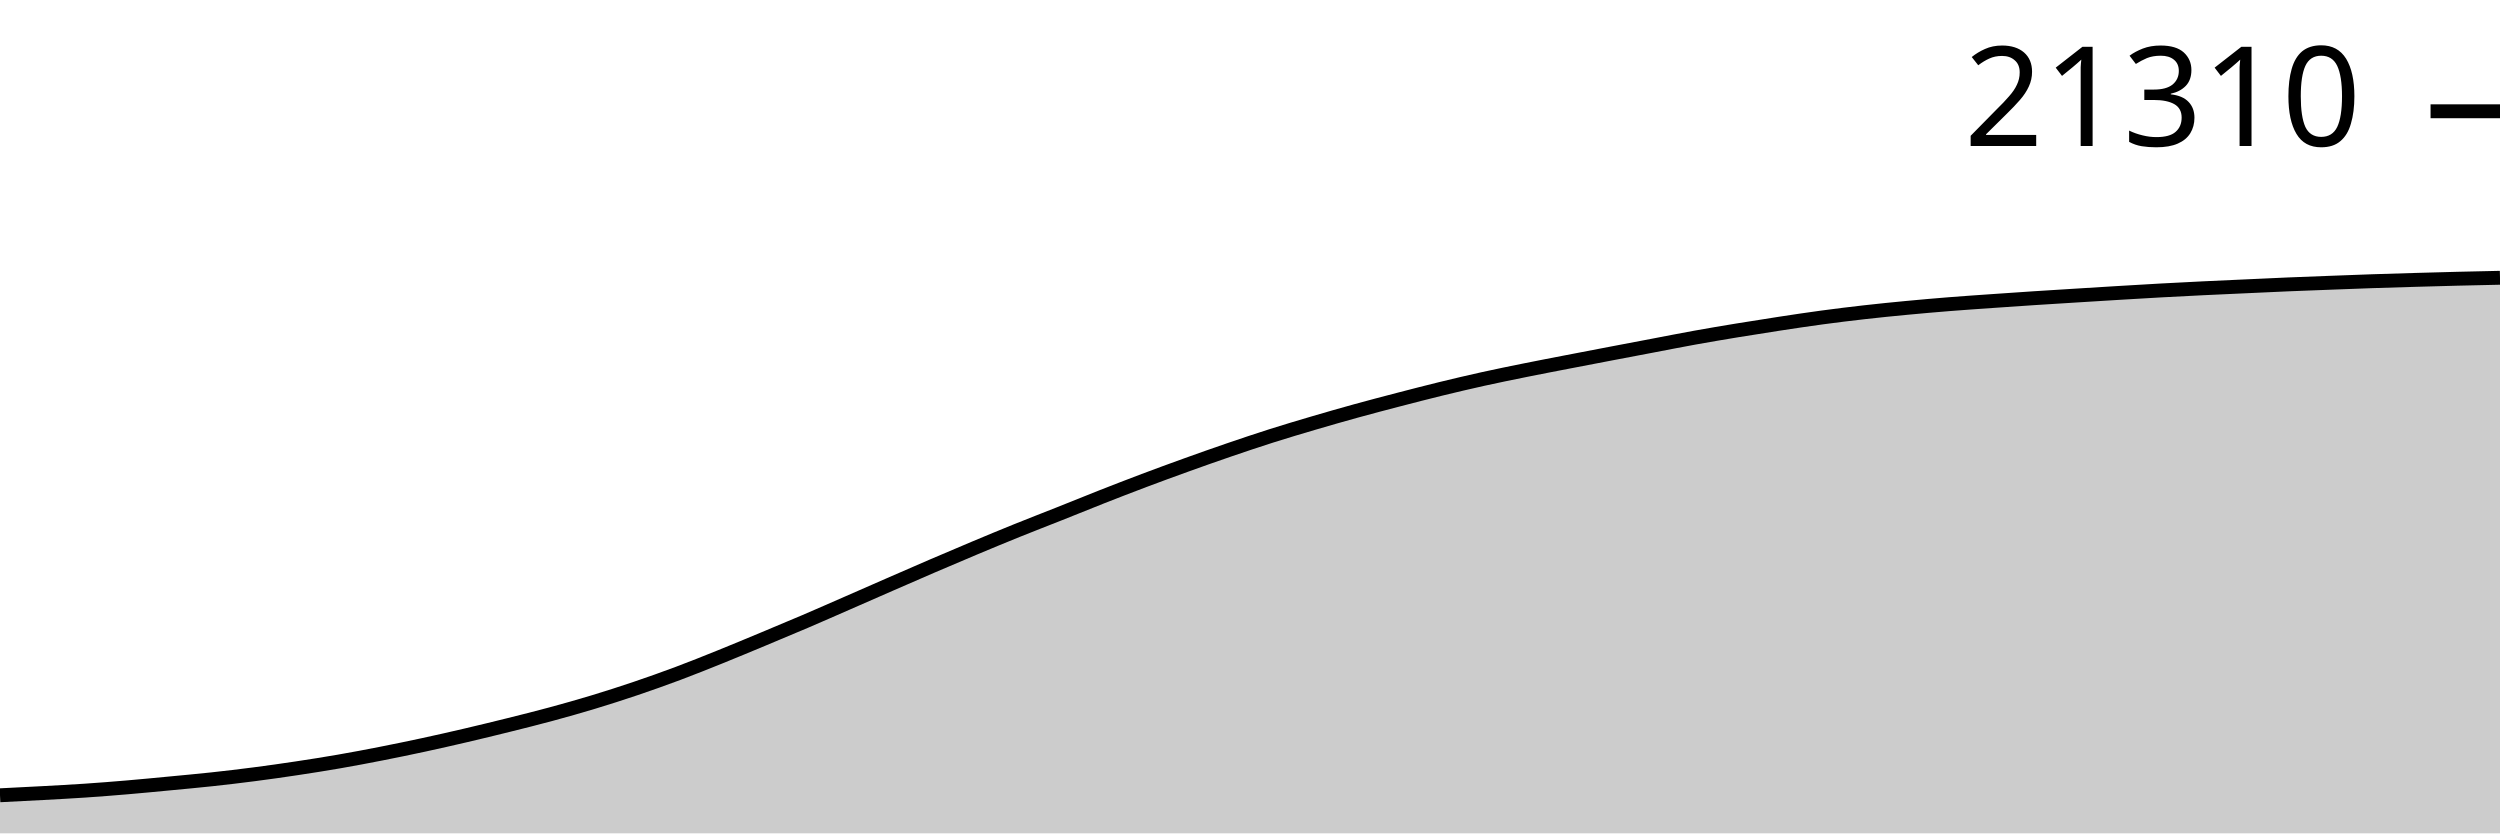
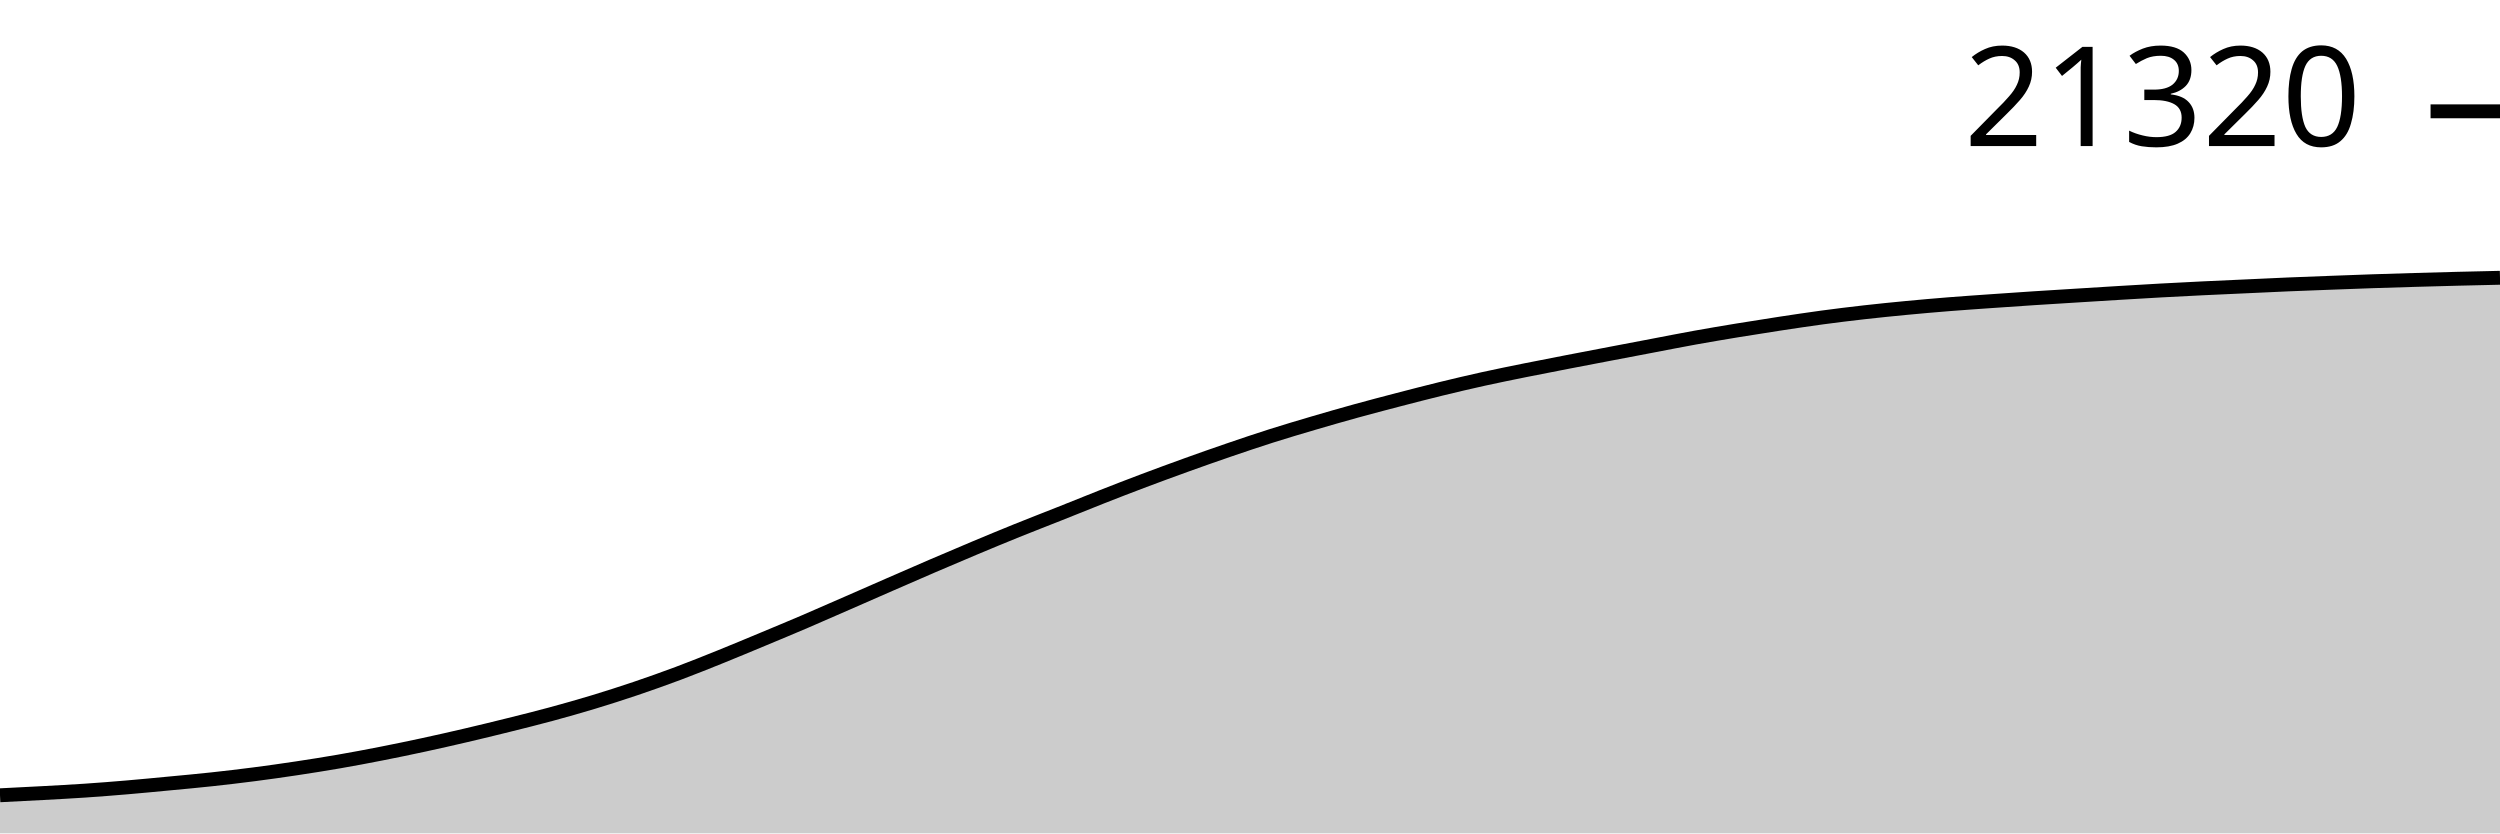
<svg xmlns="http://www.w3.org/2000/svg" viewBox="0 0 180 60">
  <g transform="translate(0,20)">
-     <path class="area" fill="rgba(0, 0, 0, 0.2)" d="M0,37.26C1.017,37.209,2.034,37.158,3.051,37.103C4.068,37.047,5.085,36.995,6.102,36.926C7.119,36.858,8.136,36.777,9.153,36.691C10.169,36.605,11.186,36.506,12.203,36.409C13.22,36.312,14.237,36.22,15.254,36.11C16.271,36,17.288,35.879,18.305,35.747C19.322,35.615,20.339,35.472,21.356,35.318C22.373,35.165,23.39,35.005,24.407,34.828C25.424,34.652,26.441,34.459,27.458,34.259C28.475,34.06,29.492,33.849,30.508,33.63C31.525,33.41,32.542,33.179,33.559,32.941C34.576,32.703,35.593,32.456,36.61,32.203C37.627,31.95,38.644,31.696,39.661,31.421C40.678,31.146,41.695,30.859,42.712,30.551C43.729,30.243,44.746,29.917,45.763,29.573C46.78,29.229,47.797,28.868,48.814,28.487C49.831,28.106,50.847,27.698,51.864,27.288C52.881,26.879,53.898,26.452,54.915,26.029C55.932,25.605,56.949,25.182,57.966,24.747C58.983,24.312,60,23.862,61.017,23.418C62.034,22.974,63.051,22.526,64.068,22.082C65.085,21.639,66.102,21.193,67.119,20.756C68.136,20.319,69.153,19.886,70.169,19.46C71.186,19.033,72.203,18.611,73.22,18.2C74.237,17.789,75.254,17.398,76.271,16.994C77.288,16.589,78.305,16.173,79.322,15.773C80.339,15.373,81.356,14.98,82.373,14.596C83.39,14.213,84.407,13.84,85.424,13.474C86.441,13.108,87.458,12.748,88.475,12.4C89.492,12.052,90.508,11.709,91.525,11.386C92.542,11.062,93.559,10.761,94.576,10.461C95.593,10.162,96.61,9.869,97.627,9.589C98.644,9.308,99.661,9.042,100.678,8.777C101.695,8.513,102.712,8.249,103.729,8C104.746,7.752,105.763,7.512,106.78,7.287C107.797,7.062,108.814,6.855,109.831,6.65C110.847,6.444,111.864,6.251,112.881,6.054C113.898,5.857,114.915,5.663,115.932,5.468C116.949,5.274,117.966,5.081,118.983,4.888C120,4.694,121.017,4.493,122.034,4.309C123.051,4.126,124.068,3.954,125.085,3.787C126.102,3.62,127.119,3.459,128.136,3.304C129.153,3.149,130.169,2.995,131.186,2.858C132.203,2.721,133.22,2.596,134.237,2.481C135.254,2.365,136.271,2.264,137.288,2.167C138.305,2.07,139.322,1.981,140.339,1.9C141.356,1.818,142.373,1.751,143.39,1.679C144.407,1.608,145.424,1.537,146.441,1.471C147.458,1.404,148.475,1.343,149.492,1.279C150.508,1.216,151.525,1.152,152.542,1.091C153.559,1.029,154.576,0.968,155.593,0.912C156.61,0.856,157.627,0.804,158.644,0.755C159.661,0.706,160.678,0.662,161.695,0.615C162.712,0.569,163.729,0.518,164.746,0.476C165.763,0.433,166.78,0.396,167.797,0.358C168.814,0.319,169.831,0.279,170.847,0.245C171.864,0.211,172.881,0.181,173.898,0.152C174.915,0.123,175.932,0.094,176.949,0.069C177.966,0.043,178.983,0.022,180,0L180,40C178.983,40,177.966,40,176.949,40C175.932,40,174.915,40,173.898,40C172.881,40,171.864,40,170.847,40C169.831,40,168.814,40,167.797,40C166.78,40,165.763,40,164.746,40C163.729,40,162.712,40,161.695,40C160.678,40,159.661,40,158.644,40C157.627,40,156.61,40,155.593,40C154.576,40,153.559,40,152.542,40C151.525,40,150.508,40,149.492,40C148.475,40,147.458,40,146.441,40C145.424,40,144.407,40,143.39,40C142.373,40,141.356,40,140.339,40C139.322,40,138.305,40,137.288,40C136.271,40,135.254,40,134.237,40C133.22,40,132.203,40,131.186,40C130.169,40,129.153,40,128.136,40C127.119,40,126.102,40,125.085,40C124.068,40,123.051,40,122.034,40C121.017,40,120,40,118.983,40C117.966,40,116.949,40,115.932,40C114.915,40,113.898,40,112.881,40C111.864,40,110.847,40,109.831,40C108.814,40,107.797,40,106.78,40C105.763,40,104.746,40,103.729,40C102.712,40,101.695,40,100.678,40C99.661,40,98.644,40,97.627,40C96.61,40,95.593,40,94.576,40C93.559,40,92.542,40,91.525,40C90.508,40,89.492,40,88.475,40C87.458,40,86.441,40,85.424,40C84.407,40,83.39,40,82.373,40C81.356,40,80.339,40,79.322,40C78.305,40,77.288,40,76.271,40C75.254,40,74.237,40,73.22,40C72.203,40,71.186,40,70.169,40C69.153,40,68.136,40,67.119,40C66.102,40,65.085,40,64.068,40C63.051,40,62.034,40,61.017,40C60,40,58.983,40,57.966,40C56.949,40,55.932,40,54.915,40C53.898,40,52.881,40,51.864,40C50.847,40,49.831,40,48.814,40C47.797,40,46.78,40,45.763,40C44.746,40,43.729,40,42.712,40C41.695,40,40.678,40,39.661,40C38.644,40,37.627,40,36.61,40C35.593,40,34.576,40,33.559,40C32.542,40,31.525,40,30.508,40C29.492,40,28.475,40,27.458,40C26.441,40,25.424,40,24.407,40C23.39,40,22.373,40,21.356,40C20.339,40,19.322,40,18.305,40C17.288,40,16.271,40,15.254,40C14.237,40,13.22,40,12.203,40C11.186,40,10.169,40,9.153,40C8.136,40,7.119,40,6.102,40C5.085,40,4.068,40,3.051,40C2.034,40,1.017,40,0,40Z" />
-     <path class="line" stroke="black" fill="none" d="M0,37.26C1.017,37.209,2.034,37.158,3.051,37.103C4.068,37.047,5.085,36.995,6.102,36.926C7.119,36.858,8.136,36.777,9.153,36.691C10.169,36.605,11.186,36.506,12.203,36.409C13.22,36.312,14.237,36.22,15.254,36.11C16.271,36,17.288,35.879,18.305,35.747C19.322,35.615,20.339,35.472,21.356,35.318C22.373,35.165,23.39,35.005,24.407,34.828C25.424,34.652,26.441,34.459,27.458,34.259C28.475,34.06,29.492,33.849,30.508,33.63C31.525,33.41,32.542,33.179,33.559,32.941C34.576,32.703,35.593,32.456,36.61,32.203C37.627,31.95,38.644,31.696,39.661,31.421C40.678,31.146,41.695,30.859,42.712,30.551C43.729,30.243,44.746,29.917,45.763,29.573C46.78,29.229,47.797,28.868,48.814,28.487C49.831,28.106,50.847,27.698,51.864,27.288C52.881,26.879,53.898,26.452,54.915,26.029C55.932,25.605,56.949,25.182,57.966,24.747C58.983,24.312,60,23.862,61.017,23.418C62.034,22.974,63.051,22.526,64.068,22.082C65.085,21.639,66.102,21.193,67.119,20.756C68.136,20.319,69.153,19.886,70.169,19.46C71.186,19.033,72.203,18.611,73.22,18.2C74.237,17.789,75.254,17.398,76.271,16.994C77.288,16.589,78.305,16.173,79.322,15.773C80.339,15.373,81.356,14.98,82.373,14.596C83.39,14.213,84.407,13.84,85.424,13.474C86.441,13.108,87.458,12.748,88.475,12.4C89.492,12.052,90.508,11.709,91.525,11.386C92.542,11.062,93.559,10.761,94.576,10.461C95.593,10.162,96.61,9.869,97.627,9.589C98.644,9.308,99.661,9.042,100.678,8.777C101.695,8.513,102.712,8.249,103.729,8C104.746,7.752,105.763,7.512,106.78,7.287C107.797,7.062,108.814,6.855,109.831,6.65C110.847,6.444,111.864,6.251,112.881,6.054C113.898,5.857,114.915,5.663,115.932,5.468C116.949,5.274,117.966,5.081,118.983,4.888C120,4.694,121.017,4.493,122.034,4.309C123.051,4.126,124.068,3.954,125.085,3.787C126.102,3.62,127.119,3.459,128.136,3.304C129.153,3.149,130.169,2.995,131.186,2.858C132.203,2.721,133.22,2.596,134.237,2.481C135.254,2.365,136.271,2.264,137.288,2.167C138.305,2.07,139.322,1.981,140.339,1.9C141.356,1.818,142.373,1.751,143.39,1.679C144.407,1.608,145.424,1.537,146.441,1.471C147.458,1.404,148.475,1.343,149.492,1.279C150.508,1.216,151.525,1.152,152.542,1.091C153.559,1.029,154.576,0.968,155.593,0.912C156.61,0.856,157.627,0.804,158.644,0.755C159.661,0.706,160.678,0.662,161.695,0.615C162.712,0.569,163.729,0.518,164.746,0.476C165.763,0.433,166.78,0.396,167.797,0.358C168.814,0.319,169.831,0.279,170.847,0.245C171.864,0.211,172.881,0.181,173.898,0.152C174.915,0.123,175.932,0.094,176.949,0.069C177.966,0.043,178.983,0.022,180,0" />
-     <path class="axis-ceiling" stroke-width="1" stroke="black" fill="none" d="M175,-11.988L180,-11.988" />
-     <text class="axis-ceiling-label" font-family="sans-serif" text-anchor="end" font-size="10px" x="170" y="-9.488">21310</text>
+     <path class="area" fill="rgba(0, 0, 0, 0.2)" d="M0,37.26C1.017,37.209,2.034,37.158,3.051,37.103C4.068,37.047,5.085,36.995,6.102,36.926C7.119,36.858,8.136,36.777,9.153,36.691C10.169,36.605,11.186,36.506,12.203,36.409C13.22,36.313,14.237,36.221,15.254,36.11C16.271,36,17.288,35.879,18.305,35.748C19.322,35.616,20.339,35.472,21.356,35.319C22.373,35.165,23.39,35.005,24.407,34.828C25.424,34.652,26.441,34.46,27.458,34.26C28.475,34.06,29.492,33.85,30.508,33.63C31.525,33.41,32.542,33.179,33.559,32.941C34.576,32.703,35.593,32.457,36.61,32.203C37.627,31.95,38.644,31.697,39.661,31.422C40.678,31.146,41.695,30.859,42.712,30.551C43.729,30.243,44.746,29.917,45.763,29.574C46.78,29.23,47.797,28.868,48.814,28.488C49.831,28.107,50.847,27.699,51.864,27.289C52.881,26.879,53.898,26.453,54.915,26.029C55.932,25.606,56.949,25.183,57.966,24.748C58.983,24.312,60,23.863,61.017,23.419C62.034,22.975,63.051,22.527,64.068,22.083C65.085,21.64,66.102,21.194,67.119,20.757C68.136,20.32,69.153,19.887,70.169,19.461C71.186,19.035,72.203,18.612,73.22,18.201C74.237,17.79,75.254,17.4,76.271,16.995C77.288,16.591,78.305,16.174,79.322,15.775C80.339,15.375,81.356,14.981,82.373,14.598C83.39,14.215,84.407,13.842,85.424,13.475C86.441,13.109,87.458,12.75,88.475,12.402C89.492,12.054,90.508,11.71,91.525,11.387C92.542,11.064,93.559,10.763,94.576,10.463C95.593,10.164,96.61,9.871,97.627,9.591C98.644,9.31,99.661,9.044,100.678,8.779C101.695,8.515,102.712,8.251,103.729,8.002C104.746,7.754,105.763,7.514,106.78,7.289C107.797,7.065,108.814,6.86,109.831,6.654C110.847,6.449,111.864,6.254,112.881,6.056C113.898,5.859,114.915,5.665,115.932,5.471C116.949,5.276,117.966,5.083,118.983,4.89C120,4.696,121.017,4.495,122.034,4.311C123.051,4.128,124.068,3.957,125.085,3.789C126.102,3.622,127.119,3.461,128.136,3.306C129.153,3.152,130.169,2.998,131.186,2.86C132.203,2.723,133.22,2.598,134.237,2.483C135.254,2.368,136.271,2.266,137.288,2.169C138.305,2.072,139.322,1.983,140.339,1.902C141.356,1.821,142.373,1.753,143.39,1.681C144.407,1.61,145.424,1.54,146.441,1.473C147.458,1.406,148.475,1.345,149.492,1.282C150.508,1.219,151.525,1.154,152.542,1.093C153.559,1.032,154.576,0.97,155.593,0.914C156.61,0.858,157.627,0.807,158.644,0.757C159.661,0.708,160.678,0.664,161.695,0.618C162.712,0.571,163.729,0.521,164.746,0.478C165.763,0.435,166.78,0.399,167.797,0.36C168.814,0.322,169.831,0.282,170.847,0.248C171.864,0.213,172.881,0.184,173.898,0.154C174.915,0.125,175.932,0.097,176.949,0.071C177.966,0.045,178.983,0.023,180,0L180,40C178.983,40,177.966,40,176.949,40C175.932,40,174.915,40,173.898,40C172.881,40,171.864,40,170.847,40C169.831,40,168.814,40,167.797,40C166.78,40,165.763,40,164.746,40C163.729,40,162.712,40,161.695,40C160.678,40,159.661,40,158.644,40C157.627,40,156.61,40,155.593,40C154.576,40,153.559,40,152.542,40C151.525,40,150.508,40,149.492,40C148.475,40,147.458,40,146.441,40C145.424,40,144.407,40,143.39,40C142.373,40,141.356,40,140.339,40C139.322,40,138.305,40,137.288,40C136.271,40,135.254,40,134.237,40C133.22,40,132.203,40,131.186,40C130.169,40,129.153,40,128.136,40C127.119,40,126.102,40,125.085,40C124.068,40,123.051,40,122.034,40C121.017,40,120,40,118.983,40C117.966,40,116.949,40,115.932,40C114.915,40,113.898,40,112.881,40C111.864,40,110.847,40,109.831,40C108.814,40,107.797,40,106.78,40C105.763,40,104.746,40,103.729,40C102.712,40,101.695,40,100.678,40C99.661,40,98.644,40,97.627,40C96.61,40,95.593,40,94.576,40C93.559,40,92.542,40,91.525,40C90.508,40,89.492,40,88.475,40C87.458,40,86.441,40,85.424,40C84.407,40,83.39,40,82.373,40C81.356,40,80.339,40,79.322,40C78.305,40,77.288,40,76.271,40C75.254,40,74.237,40,73.22,40C72.203,40,71.186,40,70.169,40C69.153,40,68.136,40,67.119,40C66.102,40,65.085,40,64.068,40C63.051,40,62.034,40,61.017,40C60,40,58.983,40,57.966,40C56.949,40,55.932,40,54.915,40C53.898,40,52.881,40,51.864,40C50.847,40,49.831,40,48.814,40C47.797,40,46.78,40,45.763,40C44.746,40,43.729,40,42.712,40C41.695,40,40.678,40,39.661,40C38.644,40,37.627,40,36.61,40C35.593,40,34.576,40,33.559,40C32.542,40,31.525,40,30.508,40C29.492,40,28.475,40,27.458,40C26.441,40,25.424,40,24.407,40C23.39,40,22.373,40,21.356,40C20.339,40,19.322,40,18.305,40C17.288,40,16.271,40,15.254,40C14.237,40,13.22,40,12.203,40C11.186,40,10.169,40,9.153,40C8.136,40,7.119,40,6.102,40C5.085,40,4.068,40,3.051,40C2.034,40,1.017,40,0,40Z" />
+     <path class="line" stroke="black" fill="none" d="M0,37.26C1.017,37.209,2.034,37.158,3.051,37.103C4.068,37.047,5.085,36.995,6.102,36.926C7.119,36.858,8.136,36.777,9.153,36.691C10.169,36.605,11.186,36.506,12.203,36.409C13.22,36.313,14.237,36.221,15.254,36.11C16.271,36,17.288,35.879,18.305,35.748C19.322,35.616,20.339,35.472,21.356,35.319C22.373,35.165,23.39,35.005,24.407,34.828C25.424,34.652,26.441,34.46,27.458,34.26C28.475,34.06,29.492,33.85,30.508,33.63C31.525,33.41,32.542,33.179,33.559,32.941C34.576,32.703,35.593,32.457,36.61,32.203C37.627,31.95,38.644,31.697,39.661,31.422C40.678,31.146,41.695,30.859,42.712,30.551C43.729,30.243,44.746,29.917,45.763,29.574C46.78,29.23,47.797,28.868,48.814,28.488C49.831,28.107,50.847,27.699,51.864,27.289C52.881,26.879,53.898,26.453,54.915,26.029C55.932,25.606,56.949,25.183,57.966,24.748C58.983,24.312,60,23.863,61.017,23.419C62.034,22.975,63.051,22.527,64.068,22.083C65.085,21.64,66.102,21.194,67.119,20.757C68.136,20.32,69.153,19.887,70.169,19.461C71.186,19.035,72.203,18.612,73.22,18.201C74.237,17.79,75.254,17.4,76.271,16.995C77.288,16.591,78.305,16.174,79.322,15.775C80.339,15.375,81.356,14.981,82.373,14.598C83.39,14.215,84.407,13.842,85.424,13.475C86.441,13.109,87.458,12.75,88.475,12.402C89.492,12.054,90.508,11.71,91.525,11.387C92.542,11.064,93.559,10.763,94.576,10.463C95.593,10.164,96.61,9.871,97.627,9.591C98.644,9.31,99.661,9.044,100.678,8.779C101.695,8.515,102.712,8.251,103.729,8.002C104.746,7.754,105.763,7.514,106.78,7.289C107.797,7.065,108.814,6.86,109.831,6.654C110.847,6.449,111.864,6.254,112.881,6.056C113.898,5.859,114.915,5.665,115.932,5.471C116.949,5.276,117.966,5.083,118.983,4.89C120,4.696,121.017,4.495,122.034,4.311C123.051,4.128,124.068,3.957,125.085,3.789C126.102,3.622,127.119,3.461,128.136,3.306C129.153,3.152,130.169,2.998,131.186,2.86C132.203,2.723,133.22,2.598,134.237,2.483C135.254,2.368,136.271,2.266,137.288,2.169C138.305,2.072,139.322,1.983,140.339,1.902C141.356,1.821,142.373,1.753,143.39,1.681C144.407,1.61,145.424,1.54,146.441,1.473C147.458,1.406,148.475,1.345,149.492,1.282C150.508,1.219,151.525,1.154,152.542,1.093C153.559,1.032,154.576,0.97,155.593,0.914C156.61,0.858,157.627,0.807,158.644,0.757C159.661,0.708,160.678,0.664,161.695,0.618C162.712,0.571,163.729,0.521,164.746,0.478C165.763,0.435,166.78,0.399,167.797,0.36C168.814,0.322,169.831,0.282,170.847,0.248C171.864,0.213,172.881,0.184,173.898,0.154C174.915,0.125,175.932,0.097,176.949,0.071C177.966,0.045,178.983,0.023,180,0" />
+     <path class="axis-ceiling" stroke-width="1" stroke="black" fill="none" d="M175,-11.985L180,-11.985" />
+     <text class="axis-ceiling-label" font-family="sans-serif" text-anchor="end" font-size="10px" x="170" y="-9.485">21320</text>
  </g>
</svg>
